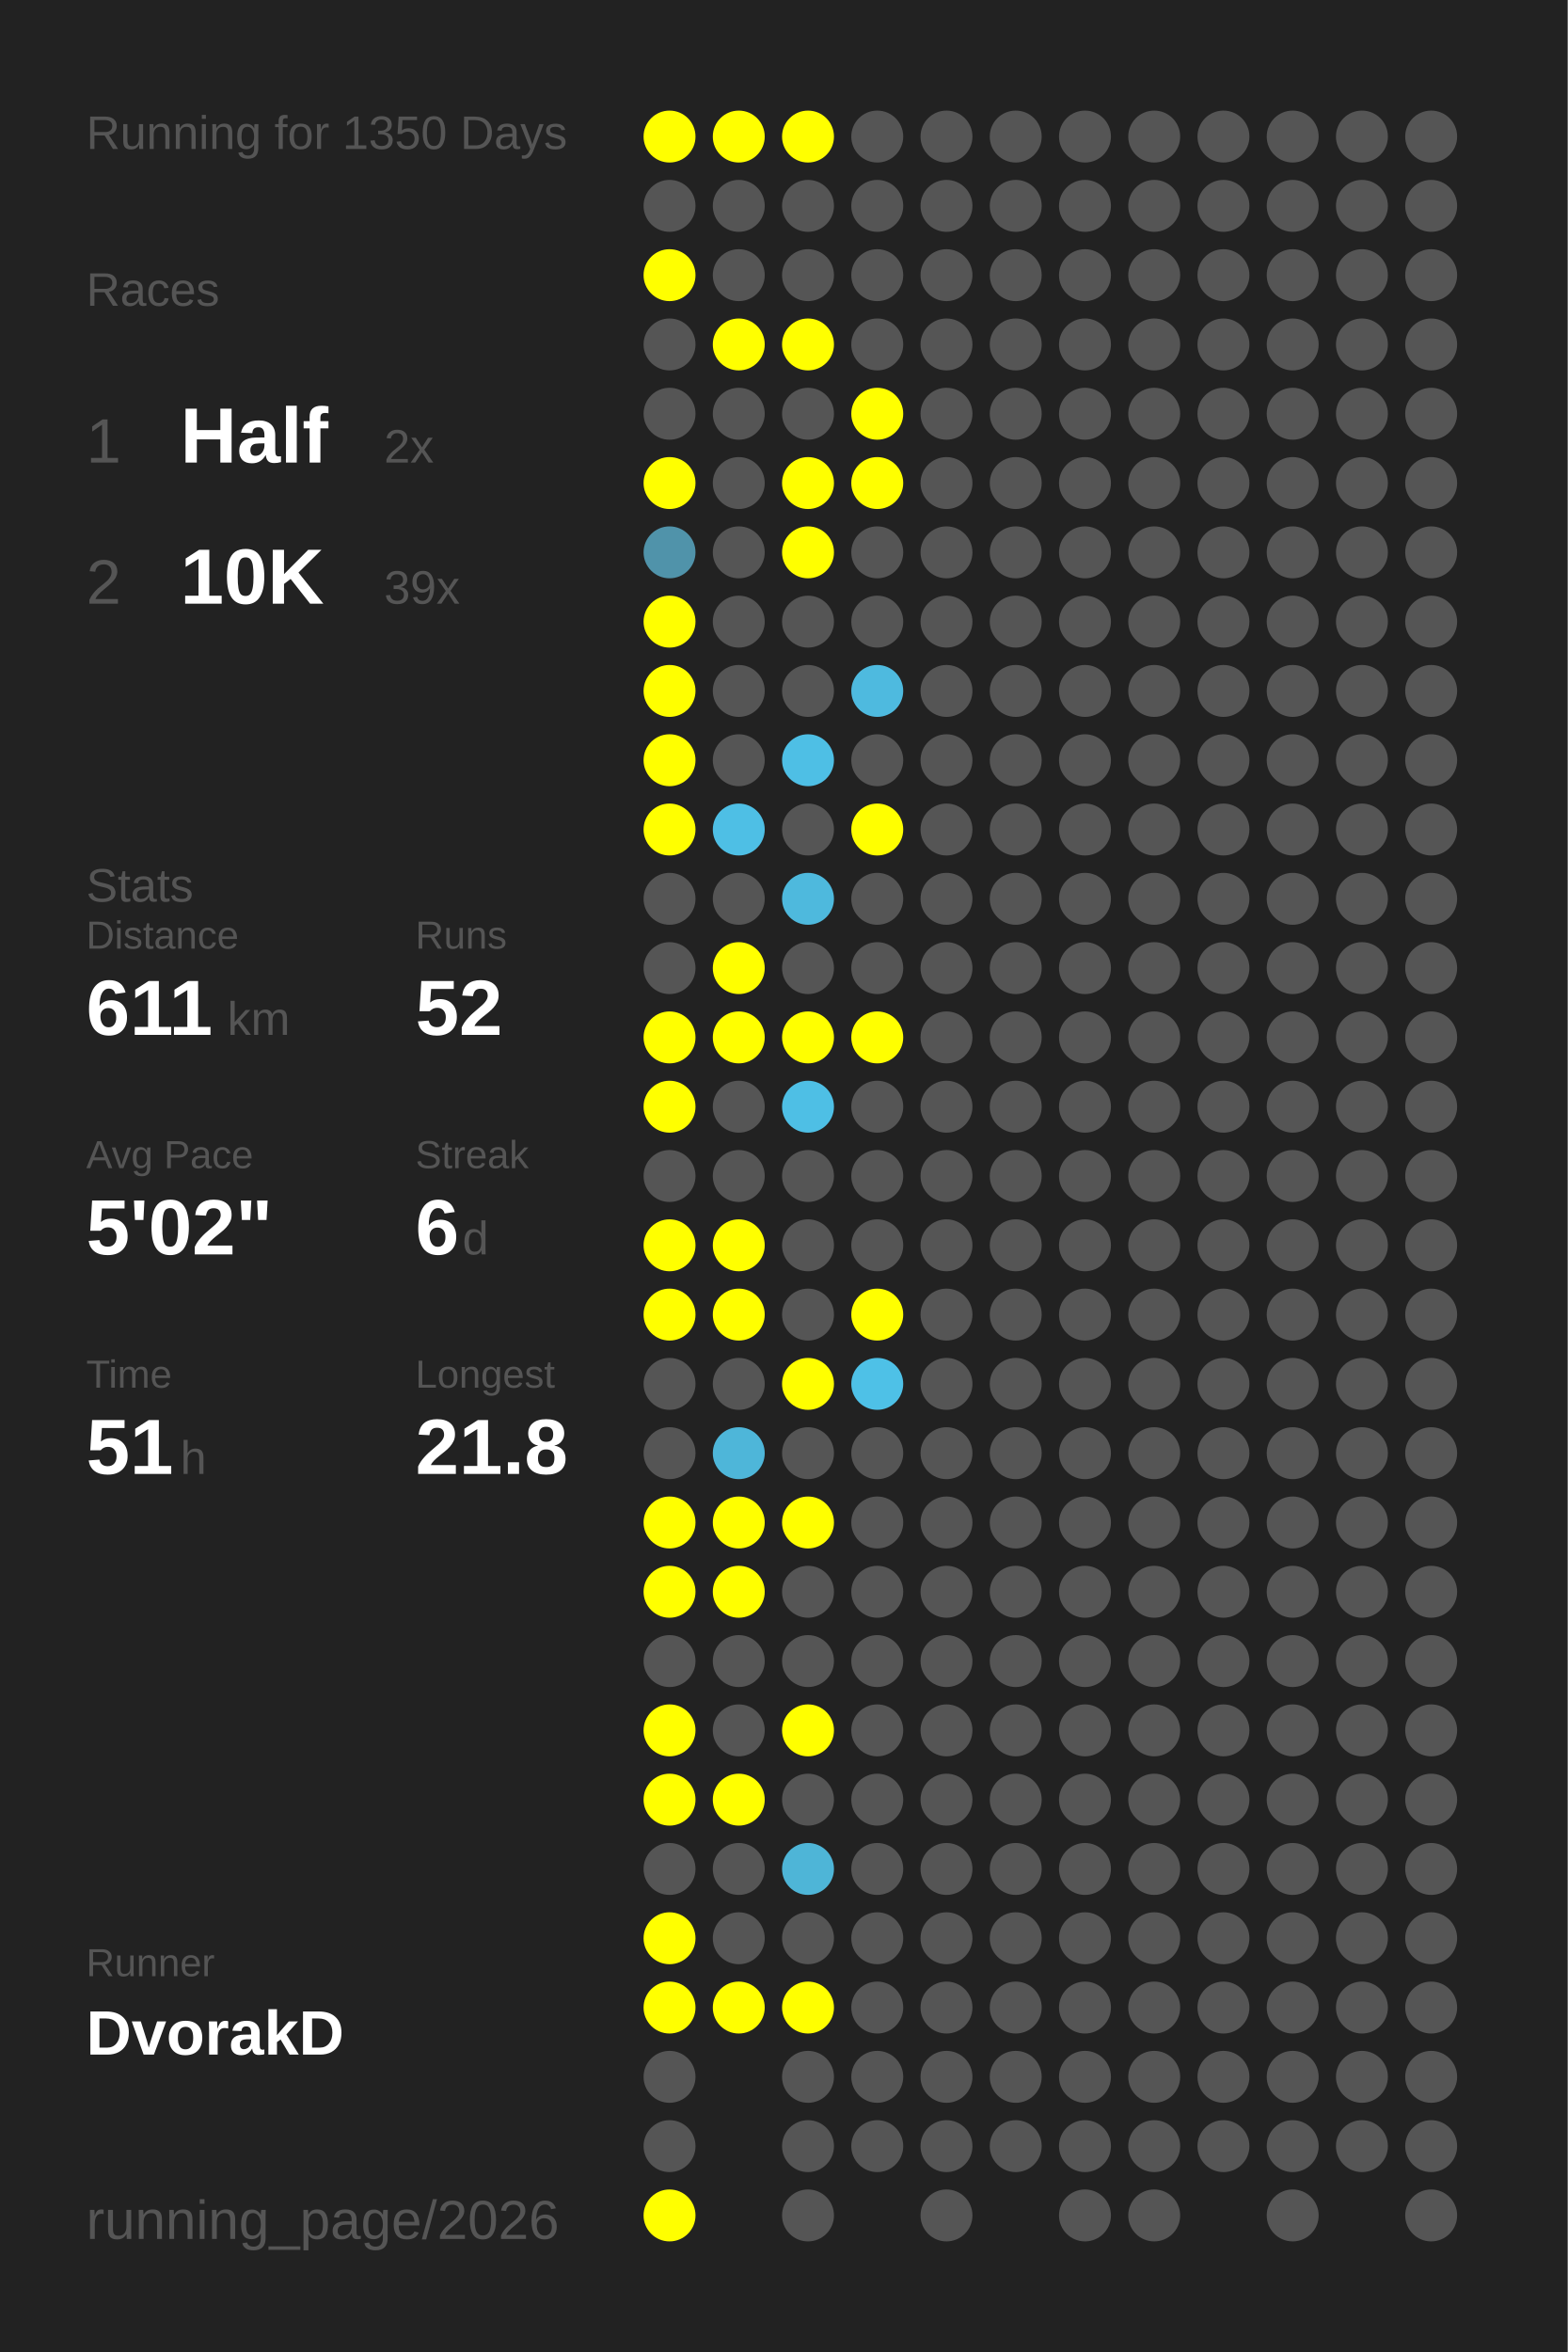
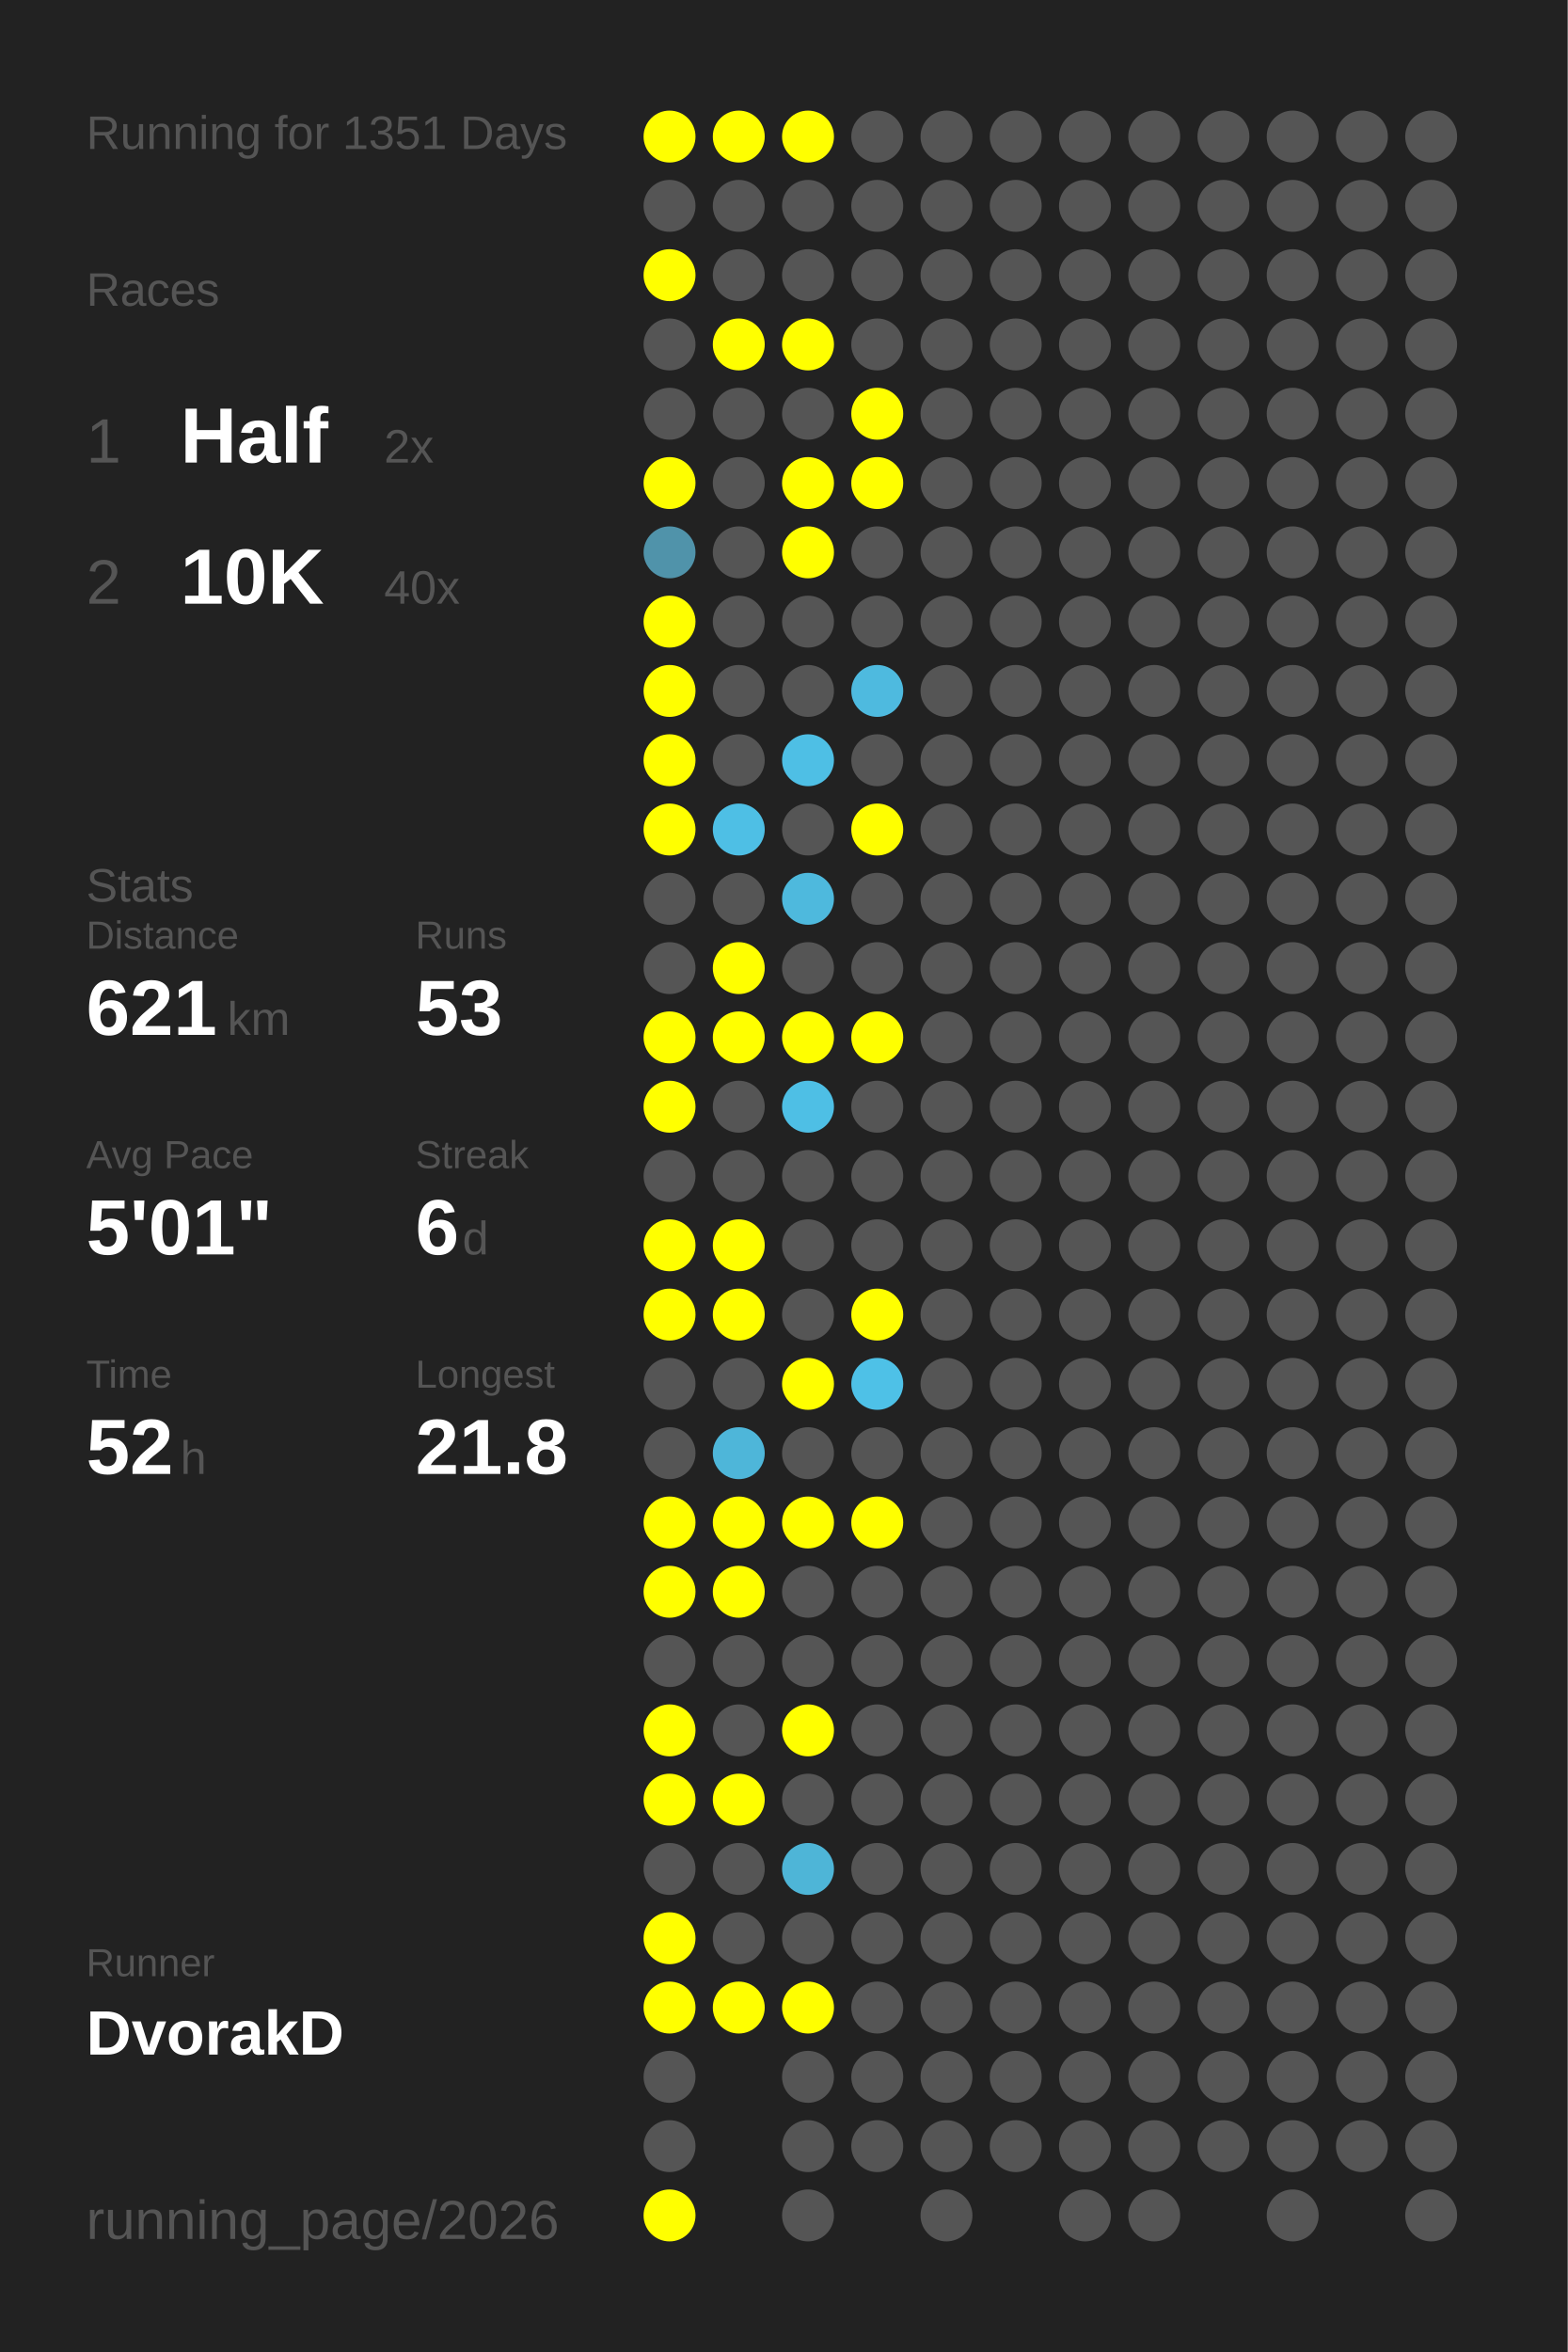
<svg xmlns="http://www.w3.org/2000/svg" baseProfile="full" height="300mm" version="1.1" viewBox="0,0,200,300" width="200mm">
  <defs />
  <rect fill="#222222" height="300" width="200" x="0" y="0" />
-   <text fill="#555555" style="font-size:6px; font-family:Arial;" x="11" y="19">Running for 1350 Days</text>
+   <text fill="#555555" style="font-size:6px; font-family:Arial;" x="11" y="19">Running for 1351 Days</text>
  <text fill="#555555" style="font-size:6px; font-family:Arial;" x="11" y="39">Races</text>
  <text fill="#555555" style="font-size:8px; font-family:Arial;" x="11" y="59">1</text>
  <text fill="#FFFFFF" style="font-size:10px; font-family:Arial; font-weight:bold;" x="23" y="59">Half</text>
  <text fill="#555555" style="font-size:6px; font-family:Arial;" x="49" y="59">2x</text>
  <text fill="#555555" style="font-size:8px; font-family:Arial;" x="11" y="77">2</text>
  <text fill="#FFFFFF" style="font-size:10px; font-family:Arial; font-weight:bold;" x="23" y="77">10K</text>
-   <text fill="#555555" style="font-size:6px; font-family:Arial;" x="49" y="77">39x</text>
+   <text fill="#555555" style="font-size:6px; font-family:Arial;" x="49" y="77">40x</text>
  <text fill="#555555" style="font-size:6px; font-family:Arial;" x="11" y="115">Stats</text>
  <text fill="#555555" style="font-size:5px; font-family:Arial;" x="11" y="121">Distance</text>
-   <text fill="#FFFFFF" style="font-size:10px; font-family:Arial; font-weight:bold;" x="11" y="132">611</text>
+   <text fill="#FFFFFF" style="font-size:10px; font-family:Arial; font-weight:bold;" x="11" y="132">621</text>
  <text fill="#555555" style="font-size:6px; font-family:Arial;" x="29" y="132">km</text>
  <text fill="#555555" style="font-size:5px; font-family:Arial;" x="53" y="121">Runs</text>
-   <text fill="#FFFFFF" style="font-size:10px; font-family:Arial; font-weight:bold;" x="53" y="132">52</text>
+   <text fill="#FFFFFF" style="font-size:10px; font-family:Arial; font-weight:bold;" x="53" y="132">53</text>
  <text fill="#555555" style="font-size:5px; font-family:Arial;" x="11" y="149">Avg Pace</text>
-   <text fill="#FFFFFF" style="font-size:10px; font-family:Arial; font-weight:bold;" x="11" y="160">5'02"</text>
+   <text fill="#FFFFFF" style="font-size:10px; font-family:Arial; font-weight:bold;" x="11" y="160">5'01"</text>
  <text fill="#555555" style="font-size:5px; font-family:Arial;" x="53" y="149">Streak</text>
  <text fill="#FFFFFF" style="font-size:10px; font-family:Arial; font-weight:bold;" x="53" y="160">6</text>
  <text fill="#555555" style="font-size:6px; font-family:Arial;" x="59" y="160">d</text>
  <text fill="#555555" style="font-size:5px; font-family:Arial;" x="11" y="177">Time</text>
-   <text fill="#FFFFFF" style="font-size:10px; font-family:Arial; font-weight:bold;" x="11" y="188">51</text>
+   <text fill="#FFFFFF" style="font-size:10px; font-family:Arial; font-weight:bold;" x="11" y="188">52</text>
  <text fill="#555555" style="font-size:6px; font-family:Arial;" x="23" y="188">h</text>
  <text fill="#555555" style="font-size:5px; font-family:Arial;" x="53" y="177">Longest</text>
  <text fill="#FFFFFF" style="font-size:10px; font-family:Arial; font-weight:bold;" x="53" y="188">21.8</text>
  <text fill="#555555" style="font-size:5px; font-family:Arial;" x="11" y="252.065">Runner</text>
  <text fill="#FFFFFF" style="font-size:8px; font-family:Arial; font-weight:bold;" x="11" y="262.065">DvorakD</text>
  <text fill="#555555" style="font-size:7px; font-family:Arial;" x="11" y="285.581">running_page/2026</text>
  <circle cx="85.417" cy="17.419" fill="#FFFF00" r="3.312" />
  <circle cx="85.417" cy="26.258" fill="#555555" r="3.312" />
  <circle cx="85.417" cy="35.097" fill="#FFFF00" r="3.312" />
  <circle cx="85.417" cy="43.935" fill="#555555" r="3.312" />
  <circle cx="85.417" cy="52.774" fill="#555555" r="3.312" />
  <circle cx="85.417" cy="61.613" fill="#FFFF00" r="3.312" />
  <circle cx="85.417" cy="70.452" fill="#5093aa" r="3.312" />
  <circle cx="85.417" cy="79.29" fill="#FFFF00" r="3.312" />
  <circle cx="85.417" cy="88.129" fill="#FFFF00" r="3.312" />
  <circle cx="85.417" cy="96.968" fill="#FFFF00" r="3.312" />
  <circle cx="85.417" cy="105.806" fill="#FFFF00" r="3.312" />
  <circle cx="85.417" cy="114.645" fill="#555555" r="3.312" />
  <circle cx="85.417" cy="123.484" fill="#555555" r="3.312" />
  <circle cx="85.417" cy="132.323" fill="#FFFF00" r="3.312" />
  <circle cx="85.417" cy="141.161" fill="#FFFF00" r="3.312" />
  <circle cx="85.417" cy="150" fill="#555555" r="3.312" />
  <circle cx="85.417" cy="158.839" fill="#FFFF00" r="3.312" />
  <circle cx="85.417" cy="167.677" fill="#FFFF00" r="3.312" />
  <circle cx="85.417" cy="176.516" fill="#555555" r="3.312" />
  <circle cx="85.417" cy="185.355" fill="#555555" r="3.312" />
  <circle cx="85.417" cy="194.194" fill="#FFFF00" r="3.312" />
  <circle cx="85.417" cy="203.032" fill="#FFFF00" r="3.312" />
  <circle cx="85.417" cy="211.871" fill="#555555" r="3.312" />
  <circle cx="85.417" cy="220.71" fill="#FFFF00" r="3.312" />
  <circle cx="85.417" cy="229.548" fill="#FFFF00" r="3.312" />
  <circle cx="85.417" cy="238.387" fill="#555555" r="3.312" />
  <circle cx="85.417" cy="247.226" fill="#FFFF00" r="3.312" />
  <circle cx="85.417" cy="256.065" fill="#FFFF00" r="3.312" />
  <circle cx="85.417" cy="264.903" fill="#555555" r="3.312" />
  <circle cx="85.417" cy="273.742" fill="#555555" r="3.312" />
  <circle cx="85.417" cy="282.581" fill="#FFFF00" r="3.312" />
  <circle cx="94.25" cy="17.419" fill="#FFFF00" r="3.312" />
  <circle cx="94.25" cy="26.258" fill="#555555" r="3.312" />
  <circle cx="94.25" cy="35.097" fill="#555555" r="3.312" />
  <circle cx="94.25" cy="43.935" fill="#FFFF00" r="3.312" />
  <circle cx="94.25" cy="52.774" fill="#555555" r="3.312" />
  <circle cx="94.25" cy="61.613" fill="#555555" r="3.312" />
  <circle cx="94.25" cy="70.452" fill="#555555" r="3.312" />
  <circle cx="94.25" cy="79.29" fill="#555555" r="3.312" />
  <circle cx="94.25" cy="88.129" fill="#555555" r="3.312" />
  <circle cx="94.25" cy="96.968" fill="#555555" r="3.312" />
  <circle cx="94.25" cy="105.806" fill="#4ebfe5" r="3.312" />
  <circle cx="94.25" cy="114.645" fill="#555555" r="3.312" />
  <circle cx="94.25" cy="123.484" fill="#FFFF00" r="3.312" />
  <circle cx="94.25" cy="132.323" fill="#FFFF00" r="3.312" />
  <circle cx="94.25" cy="141.161" fill="#555555" r="3.312" />
  <circle cx="94.25" cy="150" fill="#555555" r="3.312" />
  <circle cx="94.25" cy="158.839" fill="#FFFF00" r="3.312" />
  <circle cx="94.25" cy="167.677" fill="#FFFF00" r="3.312" />
  <circle cx="94.25" cy="176.516" fill="#555555" r="3.312" />
  <circle cx="94.25" cy="185.355" fill="#4eb6d9" r="3.312" />
  <circle cx="94.25" cy="194.194" fill="#FFFF00" r="3.312" />
  <circle cx="94.25" cy="203.032" fill="#FFFF00" r="3.312" />
  <circle cx="94.25" cy="211.871" fill="#555555" r="3.312" />
  <circle cx="94.25" cy="220.71" fill="#555555" r="3.312" />
  <circle cx="94.25" cy="229.548" fill="#FFFF00" r="3.312" />
  <circle cx="94.25" cy="238.387" fill="#555555" r="3.312" />
  <circle cx="94.25" cy="247.226" fill="#555555" r="3.312" />
  <circle cx="94.25" cy="256.065" fill="#FFFF00" r="3.312" />
  <circle cx="103.083" cy="17.419" fill="#FFFF00" r="3.312" />
  <circle cx="103.083" cy="26.258" fill="#555555" r="3.312" />
  <circle cx="103.083" cy="35.097" fill="#555555" r="3.312" />
  <circle cx="103.083" cy="43.935" fill="#FFFF00" r="3.312" />
  <circle cx="103.083" cy="52.774" fill="#555555" r="3.312" />
  <circle cx="103.083" cy="61.613" fill="#FFFF00" r="3.312" />
  <circle cx="103.083" cy="70.452" fill="#FFFF00" r="3.312" />
  <circle cx="103.083" cy="79.29" fill="#555555" r="3.312" />
  <circle cx="103.083" cy="88.129" fill="#555555" r="3.312" />
  <circle cx="103.083" cy="96.968" fill="#4ebfe5" r="3.312" />
  <circle cx="103.083" cy="105.806" fill="#555555" r="3.312" />
  <circle cx="103.083" cy="114.645" fill="#4eb9dd" r="3.312" />
  <circle cx="103.083" cy="123.484" fill="#555555" r="3.312" />
  <circle cx="103.083" cy="132.323" fill="#FFFF00" r="3.312" />
  <circle cx="103.083" cy="141.161" fill="#4ebfe5" r="3.312" />
  <circle cx="103.083" cy="150" fill="#555555" r="3.312" />
  <circle cx="103.083" cy="158.839" fill="#555555" r="3.312" />
  <circle cx="103.083" cy="167.677" fill="#555555" r="3.312" />
  <circle cx="103.083" cy="176.516" fill="#FFFF00" r="3.312" />
  <circle cx="103.083" cy="185.355" fill="#555555" r="3.312" />
  <circle cx="103.083" cy="194.194" fill="#FFFF00" r="3.312" />
  <circle cx="103.083" cy="203.032" fill="#555555" r="3.312" />
  <circle cx="103.083" cy="211.871" fill="#555555" r="3.312" />
  <circle cx="103.083" cy="220.71" fill="#FFFF00" r="3.312" />
  <circle cx="103.083" cy="229.548" fill="#555555" r="3.312" />
  <circle cx="103.083" cy="238.387" fill="#4eb5d7" r="3.312" />
  <circle cx="103.083" cy="247.226" fill="#555555" r="3.312" />
  <circle cx="103.083" cy="256.065" fill="#FFFF00" r="3.312" />
  <circle cx="103.083" cy="264.903" fill="#555555" r="3.312" />
  <circle cx="103.083" cy="273.742" fill="#555555" r="3.312" />
  <circle cx="103.083" cy="282.581" fill="#555555" r="3.312" />
  <circle cx="111.917" cy="17.419" fill="#555555" r="3.312" />
  <circle cx="111.917" cy="26.258" fill="#555555" r="3.312" />
  <circle cx="111.917" cy="35.097" fill="#555555" r="3.312" />
  <circle cx="111.917" cy="43.935" fill="#555555" r="3.312" />
  <circle cx="111.917" cy="52.774" fill="#FFFF00" r="3.312" />
  <circle cx="111.917" cy="61.613" fill="#FFFF00" r="3.312" />
  <circle cx="111.917" cy="70.452" fill="#555555" r="3.312" />
  <circle cx="111.917" cy="79.29" fill="#555555" r="3.312" />
  <circle cx="111.917" cy="88.129" fill="#4ebadf" r="3.312" />
  <circle cx="111.917" cy="96.968" fill="#555555" r="3.312" />
  <circle cx="111.917" cy="105.806" fill="#FFFF00" r="3.312" />
  <circle cx="111.917" cy="114.645" fill="#555555" r="3.312" />
  <circle cx="111.917" cy="123.484" fill="#555555" r="3.312" />
  <circle cx="111.917" cy="132.323" fill="#FFFF00" r="3.312" />
  <circle cx="111.917" cy="141.161" fill="#555555" r="3.312" />
  <circle cx="111.917" cy="150" fill="#555555" r="3.312" />
  <circle cx="111.917" cy="158.839" fill="#555555" r="3.312" />
  <circle cx="111.917" cy="167.677" fill="#FFFF00" r="3.312" />
  <circle cx="111.917" cy="176.516" fill="#4ec1e7" r="3.312" />
  <circle cx="111.917" cy="185.355" fill="#555555" r="3.312" />
-   <circle cx="111.917" cy="194.194" fill="#555555" r="3.312" />
+   <circle cx="111.917" cy="194.194" fill="#FFFF00" r="3.312" />
  <circle cx="111.917" cy="203.032" fill="#555555" r="3.312" />
  <circle cx="111.917" cy="211.871" fill="#555555" r="3.312" />
  <circle cx="111.917" cy="220.71" fill="#555555" r="3.312" />
  <circle cx="111.917" cy="229.548" fill="#555555" r="3.312" />
  <circle cx="111.917" cy="238.387" fill="#555555" r="3.312" />
  <circle cx="111.917" cy="247.226" fill="#555555" r="3.312" />
  <circle cx="111.917" cy="256.065" fill="#555555" r="3.312" />
  <circle cx="111.917" cy="264.903" fill="#555555" r="3.312" />
  <circle cx="111.917" cy="273.742" fill="#555555" r="3.312" />
  <circle cx="120.75" cy="17.419" fill="#555555" r="3.312" />
  <circle cx="120.75" cy="26.258" fill="#555555" r="3.312" />
  <circle cx="120.75" cy="35.097" fill="#555555" r="3.312" />
  <circle cx="120.75" cy="43.935" fill="#555555" r="3.312" />
  <circle cx="120.75" cy="52.774" fill="#555555" r="3.312" />
  <circle cx="120.75" cy="61.613" fill="#555555" r="3.312" />
  <circle cx="120.75" cy="70.452" fill="#555555" r="3.312" />
  <circle cx="120.75" cy="79.29" fill="#555555" r="3.312" />
  <circle cx="120.75" cy="88.129" fill="#555555" r="3.312" />
  <circle cx="120.75" cy="96.968" fill="#555555" r="3.312" />
  <circle cx="120.75" cy="105.806" fill="#555555" r="3.312" />
  <circle cx="120.75" cy="114.645" fill="#555555" r="3.312" />
  <circle cx="120.75" cy="123.484" fill="#555555" r="3.312" />
  <circle cx="120.75" cy="132.323" fill="#555555" r="3.312" />
  <circle cx="120.75" cy="141.161" fill="#555555" r="3.312" />
  <circle cx="120.75" cy="150" fill="#555555" r="3.312" />
  <circle cx="120.75" cy="158.839" fill="#555555" r="3.312" />
  <circle cx="120.75" cy="167.677" fill="#555555" r="3.312" />
  <circle cx="120.75" cy="176.516" fill="#555555" r="3.312" />
  <circle cx="120.75" cy="185.355" fill="#555555" r="3.312" />
  <circle cx="120.75" cy="194.194" fill="#555555" r="3.312" />
  <circle cx="120.75" cy="203.032" fill="#555555" r="3.312" />
  <circle cx="120.75" cy="211.871" fill="#555555" r="3.312" />
  <circle cx="120.75" cy="220.71" fill="#555555" r="3.312" />
  <circle cx="120.75" cy="229.548" fill="#555555" r="3.312" />
  <circle cx="120.75" cy="238.387" fill="#555555" r="3.312" />
  <circle cx="120.75" cy="247.226" fill="#555555" r="3.312" />
  <circle cx="120.75" cy="256.065" fill="#555555" r="3.312" />
  <circle cx="120.75" cy="264.903" fill="#555555" r="3.312" />
  <circle cx="120.75" cy="273.742" fill="#555555" r="3.312" />
  <circle cx="120.75" cy="282.581" fill="#555555" r="3.312" />
  <circle cx="129.583" cy="17.419" fill="#555555" r="3.312" />
  <circle cx="129.583" cy="26.258" fill="#555555" r="3.312" />
  <circle cx="129.583" cy="35.097" fill="#555555" r="3.312" />
  <circle cx="129.583" cy="43.935" fill="#555555" r="3.312" />
  <circle cx="129.583" cy="52.774" fill="#555555" r="3.312" />
  <circle cx="129.583" cy="61.613" fill="#555555" r="3.312" />
  <circle cx="129.583" cy="70.452" fill="#555555" r="3.312" />
  <circle cx="129.583" cy="79.29" fill="#555555" r="3.312" />
  <circle cx="129.583" cy="88.129" fill="#555555" r="3.312" />
  <circle cx="129.583" cy="96.968" fill="#555555" r="3.312" />
  <circle cx="129.583" cy="105.806" fill="#555555" r="3.312" />
  <circle cx="129.583" cy="114.645" fill="#555555" r="3.312" />
  <circle cx="129.583" cy="123.484" fill="#555555" r="3.312" />
  <circle cx="129.583" cy="132.323" fill="#555555" r="3.312" />
  <circle cx="129.583" cy="141.161" fill="#555555" r="3.312" />
  <circle cx="129.583" cy="150" fill="#555555" r="3.312" />
  <circle cx="129.583" cy="158.839" fill="#555555" r="3.312" />
  <circle cx="129.583" cy="167.677" fill="#555555" r="3.312" />
  <circle cx="129.583" cy="176.516" fill="#555555" r="3.312" />
  <circle cx="129.583" cy="185.355" fill="#555555" r="3.312" />
  <circle cx="129.583" cy="194.194" fill="#555555" r="3.312" />
  <circle cx="129.583" cy="203.032" fill="#555555" r="3.312" />
  <circle cx="129.583" cy="211.871" fill="#555555" r="3.312" />
  <circle cx="129.583" cy="220.71" fill="#555555" r="3.312" />
  <circle cx="129.583" cy="229.548" fill="#555555" r="3.312" />
  <circle cx="129.583" cy="238.387" fill="#555555" r="3.312" />
  <circle cx="129.583" cy="247.226" fill="#555555" r="3.312" />
  <circle cx="129.583" cy="256.065" fill="#555555" r="3.312" />
  <circle cx="129.583" cy="264.903" fill="#555555" r="3.312" />
  <circle cx="129.583" cy="273.742" fill="#555555" r="3.312" />
  <circle cx="138.417" cy="17.419" fill="#555555" r="3.312" />
  <circle cx="138.417" cy="26.258" fill="#555555" r="3.312" />
  <circle cx="138.417" cy="35.097" fill="#555555" r="3.312" />
  <circle cx="138.417" cy="43.935" fill="#555555" r="3.312" />
  <circle cx="138.417" cy="52.774" fill="#555555" r="3.312" />
  <circle cx="138.417" cy="61.613" fill="#555555" r="3.312" />
  <circle cx="138.417" cy="70.452" fill="#555555" r="3.312" />
  <circle cx="138.417" cy="79.29" fill="#555555" r="3.312" />
  <circle cx="138.417" cy="88.129" fill="#555555" r="3.312" />
  <circle cx="138.417" cy="96.968" fill="#555555" r="3.312" />
  <circle cx="138.417" cy="105.806" fill="#555555" r="3.312" />
  <circle cx="138.417" cy="114.645" fill="#555555" r="3.312" />
  <circle cx="138.417" cy="123.484" fill="#555555" r="3.312" />
  <circle cx="138.417" cy="132.323" fill="#555555" r="3.312" />
  <circle cx="138.417" cy="141.161" fill="#555555" r="3.312" />
  <circle cx="138.417" cy="150" fill="#555555" r="3.312" />
  <circle cx="138.417" cy="158.839" fill="#555555" r="3.312" />
  <circle cx="138.417" cy="167.677" fill="#555555" r="3.312" />
  <circle cx="138.417" cy="176.516" fill="#555555" r="3.312" />
  <circle cx="138.417" cy="185.355" fill="#555555" r="3.312" />
  <circle cx="138.417" cy="194.194" fill="#555555" r="3.312" />
  <circle cx="138.417" cy="203.032" fill="#555555" r="3.312" />
  <circle cx="138.417" cy="211.871" fill="#555555" r="3.312" />
  <circle cx="138.417" cy="220.71" fill="#555555" r="3.312" />
  <circle cx="138.417" cy="229.548" fill="#555555" r="3.312" />
  <circle cx="138.417" cy="238.387" fill="#555555" r="3.312" />
  <circle cx="138.417" cy="247.226" fill="#555555" r="3.312" />
  <circle cx="138.417" cy="256.065" fill="#555555" r="3.312" />
  <circle cx="138.417" cy="264.903" fill="#555555" r="3.312" />
  <circle cx="138.417" cy="273.742" fill="#555555" r="3.312" />
  <circle cx="138.417" cy="282.581" fill="#555555" r="3.312" />
  <circle cx="147.25" cy="17.419" fill="#555555" r="3.312" />
  <circle cx="147.25" cy="26.258" fill="#555555" r="3.312" />
  <circle cx="147.25" cy="35.097" fill="#555555" r="3.312" />
  <circle cx="147.25" cy="43.935" fill="#555555" r="3.312" />
  <circle cx="147.25" cy="52.774" fill="#555555" r="3.312" />
  <circle cx="147.25" cy="61.613" fill="#555555" r="3.312" />
  <circle cx="147.25" cy="70.452" fill="#555555" r="3.312" />
  <circle cx="147.25" cy="79.29" fill="#555555" r="3.312" />
  <circle cx="147.25" cy="88.129" fill="#555555" r="3.312" />
  <circle cx="147.25" cy="96.968" fill="#555555" r="3.312" />
  <circle cx="147.25" cy="105.806" fill="#555555" r="3.312" />
  <circle cx="147.25" cy="114.645" fill="#555555" r="3.312" />
  <circle cx="147.25" cy="123.484" fill="#555555" r="3.312" />
  <circle cx="147.25" cy="132.323" fill="#555555" r="3.312" />
  <circle cx="147.25" cy="141.161" fill="#555555" r="3.312" />
  <circle cx="147.25" cy="150" fill="#555555" r="3.312" />
  <circle cx="147.25" cy="158.839" fill="#555555" r="3.312" />
  <circle cx="147.25" cy="167.677" fill="#555555" r="3.312" />
  <circle cx="147.25" cy="176.516" fill="#555555" r="3.312" />
  <circle cx="147.25" cy="185.355" fill="#555555" r="3.312" />
  <circle cx="147.25" cy="194.194" fill="#555555" r="3.312" />
  <circle cx="147.25" cy="203.032" fill="#555555" r="3.312" />
  <circle cx="147.25" cy="211.871" fill="#555555" r="3.312" />
  <circle cx="147.25" cy="220.71" fill="#555555" r="3.312" />
  <circle cx="147.25" cy="229.548" fill="#555555" r="3.312" />
  <circle cx="147.25" cy="238.387" fill="#555555" r="3.312" />
  <circle cx="147.25" cy="247.226" fill="#555555" r="3.312" />
  <circle cx="147.25" cy="256.065" fill="#555555" r="3.312" />
  <circle cx="147.25" cy="264.903" fill="#555555" r="3.312" />
  <circle cx="147.25" cy="273.742" fill="#555555" r="3.312" />
  <circle cx="147.25" cy="282.581" fill="#555555" r="3.312" />
  <circle cx="156.083" cy="17.419" fill="#555555" r="3.312" />
  <circle cx="156.083" cy="26.258" fill="#555555" r="3.312" />
  <circle cx="156.083" cy="35.097" fill="#555555" r="3.312" />
  <circle cx="156.083" cy="43.935" fill="#555555" r="3.312" />
  <circle cx="156.083" cy="52.774" fill="#555555" r="3.312" />
  <circle cx="156.083" cy="61.613" fill="#555555" r="3.312" />
  <circle cx="156.083" cy="70.452" fill="#555555" r="3.312" />
  <circle cx="156.083" cy="79.29" fill="#555555" r="3.312" />
  <circle cx="156.083" cy="88.129" fill="#555555" r="3.312" />
  <circle cx="156.083" cy="96.968" fill="#555555" r="3.312" />
  <circle cx="156.083" cy="105.806" fill="#555555" r="3.312" />
  <circle cx="156.083" cy="114.645" fill="#555555" r="3.312" />
  <circle cx="156.083" cy="123.484" fill="#555555" r="3.312" />
  <circle cx="156.083" cy="132.323" fill="#555555" r="3.312" />
  <circle cx="156.083" cy="141.161" fill="#555555" r="3.312" />
  <circle cx="156.083" cy="150" fill="#555555" r="3.312" />
  <circle cx="156.083" cy="158.839" fill="#555555" r="3.312" />
  <circle cx="156.083" cy="167.677" fill="#555555" r="3.312" />
  <circle cx="156.083" cy="176.516" fill="#555555" r="3.312" />
  <circle cx="156.083" cy="185.355" fill="#555555" r="3.312" />
  <circle cx="156.083" cy="194.194" fill="#555555" r="3.312" />
  <circle cx="156.083" cy="203.032" fill="#555555" r="3.312" />
  <circle cx="156.083" cy="211.871" fill="#555555" r="3.312" />
  <circle cx="156.083" cy="220.71" fill="#555555" r="3.312" />
  <circle cx="156.083" cy="229.548" fill="#555555" r="3.312" />
  <circle cx="156.083" cy="238.387" fill="#555555" r="3.312" />
  <circle cx="156.083" cy="247.226" fill="#555555" r="3.312" />
  <circle cx="156.083" cy="256.065" fill="#555555" r="3.312" />
  <circle cx="156.083" cy="264.903" fill="#555555" r="3.312" />
  <circle cx="156.083" cy="273.742" fill="#555555" r="3.312" />
  <circle cx="164.917" cy="17.419" fill="#555555" r="3.312" />
  <circle cx="164.917" cy="26.258" fill="#555555" r="3.312" />
  <circle cx="164.917" cy="35.097" fill="#555555" r="3.312" />
  <circle cx="164.917" cy="43.935" fill="#555555" r="3.312" />
  <circle cx="164.917" cy="52.774" fill="#555555" r="3.312" />
  <circle cx="164.917" cy="61.613" fill="#555555" r="3.312" />
  <circle cx="164.917" cy="70.452" fill="#555555" r="3.312" />
  <circle cx="164.917" cy="79.29" fill="#555555" r="3.312" />
  <circle cx="164.917" cy="88.129" fill="#555555" r="3.312" />
  <circle cx="164.917" cy="96.968" fill="#555555" r="3.312" />
  <circle cx="164.917" cy="105.806" fill="#555555" r="3.312" />
  <circle cx="164.917" cy="114.645" fill="#555555" r="3.312" />
  <circle cx="164.917" cy="123.484" fill="#555555" r="3.312" />
  <circle cx="164.917" cy="132.323" fill="#555555" r="3.312" />
  <circle cx="164.917" cy="141.161" fill="#555555" r="3.312" />
  <circle cx="164.917" cy="150" fill="#555555" r="3.312" />
  <circle cx="164.917" cy="158.839" fill="#555555" r="3.312" />
  <circle cx="164.917" cy="167.677" fill="#555555" r="3.312" />
  <circle cx="164.917" cy="176.516" fill="#555555" r="3.312" />
  <circle cx="164.917" cy="185.355" fill="#555555" r="3.312" />
  <circle cx="164.917" cy="194.194" fill="#555555" r="3.312" />
  <circle cx="164.917" cy="203.032" fill="#555555" r="3.312" />
  <circle cx="164.917" cy="211.871" fill="#555555" r="3.312" />
  <circle cx="164.917" cy="220.71" fill="#555555" r="3.312" />
  <circle cx="164.917" cy="229.548" fill="#555555" r="3.312" />
  <circle cx="164.917" cy="238.387" fill="#555555" r="3.312" />
  <circle cx="164.917" cy="247.226" fill="#555555" r="3.312" />
  <circle cx="164.917" cy="256.065" fill="#555555" r="3.312" />
  <circle cx="164.917" cy="264.903" fill="#555555" r="3.312" />
  <circle cx="164.917" cy="273.742" fill="#555555" r="3.312" />
  <circle cx="164.917" cy="282.581" fill="#555555" r="3.312" />
  <circle cx="173.75" cy="17.419" fill="#555555" r="3.312" />
  <circle cx="173.75" cy="26.258" fill="#555555" r="3.312" />
  <circle cx="173.75" cy="35.097" fill="#555555" r="3.312" />
  <circle cx="173.75" cy="43.935" fill="#555555" r="3.312" />
  <circle cx="173.75" cy="52.774" fill="#555555" r="3.312" />
  <circle cx="173.75" cy="61.613" fill="#555555" r="3.312" />
  <circle cx="173.75" cy="70.452" fill="#555555" r="3.312" />
  <circle cx="173.75" cy="79.29" fill="#555555" r="3.312" />
  <circle cx="173.75" cy="88.129" fill="#555555" r="3.312" />
  <circle cx="173.75" cy="96.968" fill="#555555" r="3.312" />
  <circle cx="173.75" cy="105.806" fill="#555555" r="3.312" />
  <circle cx="173.75" cy="114.645" fill="#555555" r="3.312" />
  <circle cx="173.75" cy="123.484" fill="#555555" r="3.312" />
  <circle cx="173.75" cy="132.323" fill="#555555" r="3.312" />
  <circle cx="173.75" cy="141.161" fill="#555555" r="3.312" />
  <circle cx="173.75" cy="150" fill="#555555" r="3.312" />
  <circle cx="173.75" cy="158.839" fill="#555555" r="3.312" />
  <circle cx="173.75" cy="167.677" fill="#555555" r="3.312" />
  <circle cx="173.75" cy="176.516" fill="#555555" r="3.312" />
  <circle cx="173.75" cy="185.355" fill="#555555" r="3.312" />
  <circle cx="173.75" cy="194.194" fill="#555555" r="3.312" />
  <circle cx="173.75" cy="203.032" fill="#555555" r="3.312" />
  <circle cx="173.75" cy="211.871" fill="#555555" r="3.312" />
  <circle cx="173.75" cy="220.71" fill="#555555" r="3.312" />
  <circle cx="173.75" cy="229.548" fill="#555555" r="3.312" />
  <circle cx="173.75" cy="238.387" fill="#555555" r="3.312" />
  <circle cx="173.75" cy="247.226" fill="#555555" r="3.312" />
  <circle cx="173.75" cy="256.065" fill="#555555" r="3.312" />
  <circle cx="173.75" cy="264.903" fill="#555555" r="3.312" />
  <circle cx="173.75" cy="273.742" fill="#555555" r="3.312" />
  <circle cx="182.583" cy="17.419" fill="#555555" r="3.312" />
  <circle cx="182.583" cy="26.258" fill="#555555" r="3.312" />
  <circle cx="182.583" cy="35.097" fill="#555555" r="3.312" />
  <circle cx="182.583" cy="43.935" fill="#555555" r="3.312" />
  <circle cx="182.583" cy="52.774" fill="#555555" r="3.312" />
  <circle cx="182.583" cy="61.613" fill="#555555" r="3.312" />
  <circle cx="182.583" cy="70.452" fill="#555555" r="3.312" />
  <circle cx="182.583" cy="79.29" fill="#555555" r="3.312" />
  <circle cx="182.583" cy="88.129" fill="#555555" r="3.312" />
  <circle cx="182.583" cy="96.968" fill="#555555" r="3.312" />
  <circle cx="182.583" cy="105.806" fill="#555555" r="3.312" />
  <circle cx="182.583" cy="114.645" fill="#555555" r="3.312" />
  <circle cx="182.583" cy="123.484" fill="#555555" r="3.312" />
  <circle cx="182.583" cy="132.323" fill="#555555" r="3.312" />
  <circle cx="182.583" cy="141.161" fill="#555555" r="3.312" />
  <circle cx="182.583" cy="150" fill="#555555" r="3.312" />
  <circle cx="182.583" cy="158.839" fill="#555555" r="3.312" />
  <circle cx="182.583" cy="167.677" fill="#555555" r="3.312" />
  <circle cx="182.583" cy="176.516" fill="#555555" r="3.312" />
  <circle cx="182.583" cy="185.355" fill="#555555" r="3.312" />
  <circle cx="182.583" cy="194.194" fill="#555555" r="3.312" />
  <circle cx="182.583" cy="203.032" fill="#555555" r="3.312" />
  <circle cx="182.583" cy="211.871" fill="#555555" r="3.312" />
  <circle cx="182.583" cy="220.71" fill="#555555" r="3.312" />
  <circle cx="182.583" cy="229.548" fill="#555555" r="3.312" />
  <circle cx="182.583" cy="238.387" fill="#555555" r="3.312" />
  <circle cx="182.583" cy="247.226" fill="#555555" r="3.312" />
  <circle cx="182.583" cy="256.065" fill="#555555" r="3.312" />
  <circle cx="182.583" cy="264.903" fill="#555555" r="3.312" />
  <circle cx="182.583" cy="273.742" fill="#555555" r="3.312" />
  <circle cx="182.583" cy="282.581" fill="#555555" r="3.312" />
</svg>
